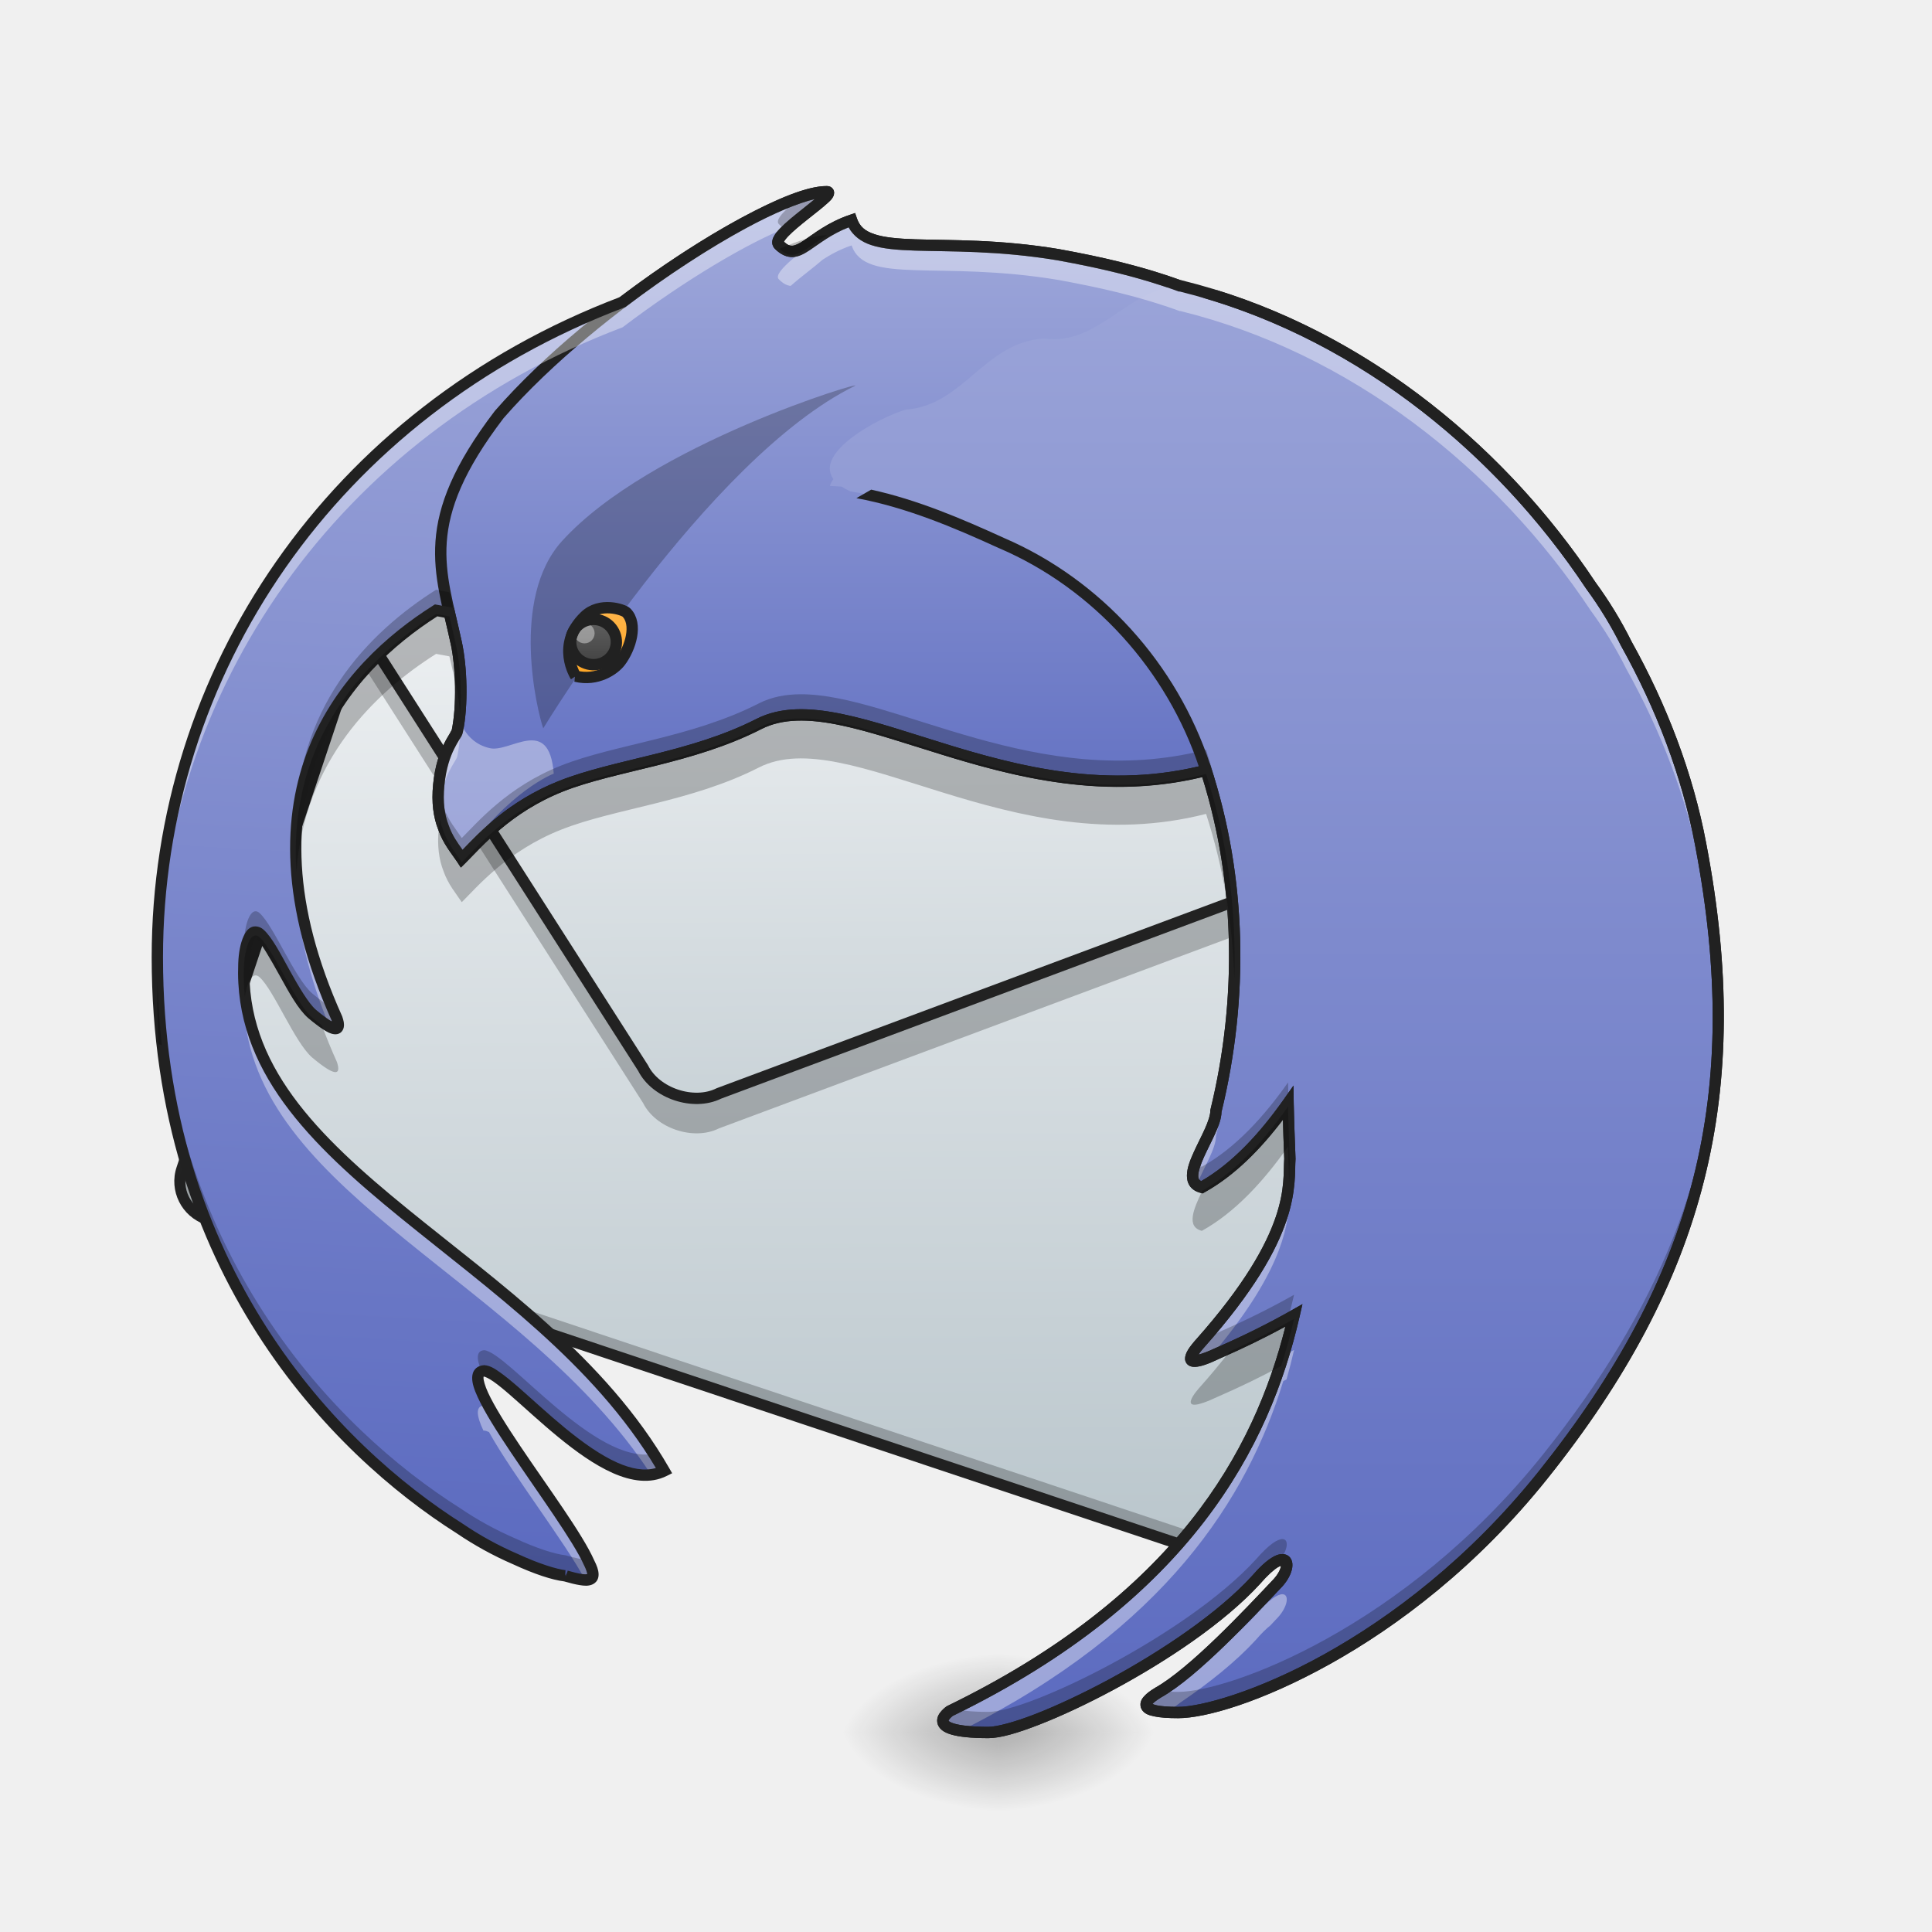
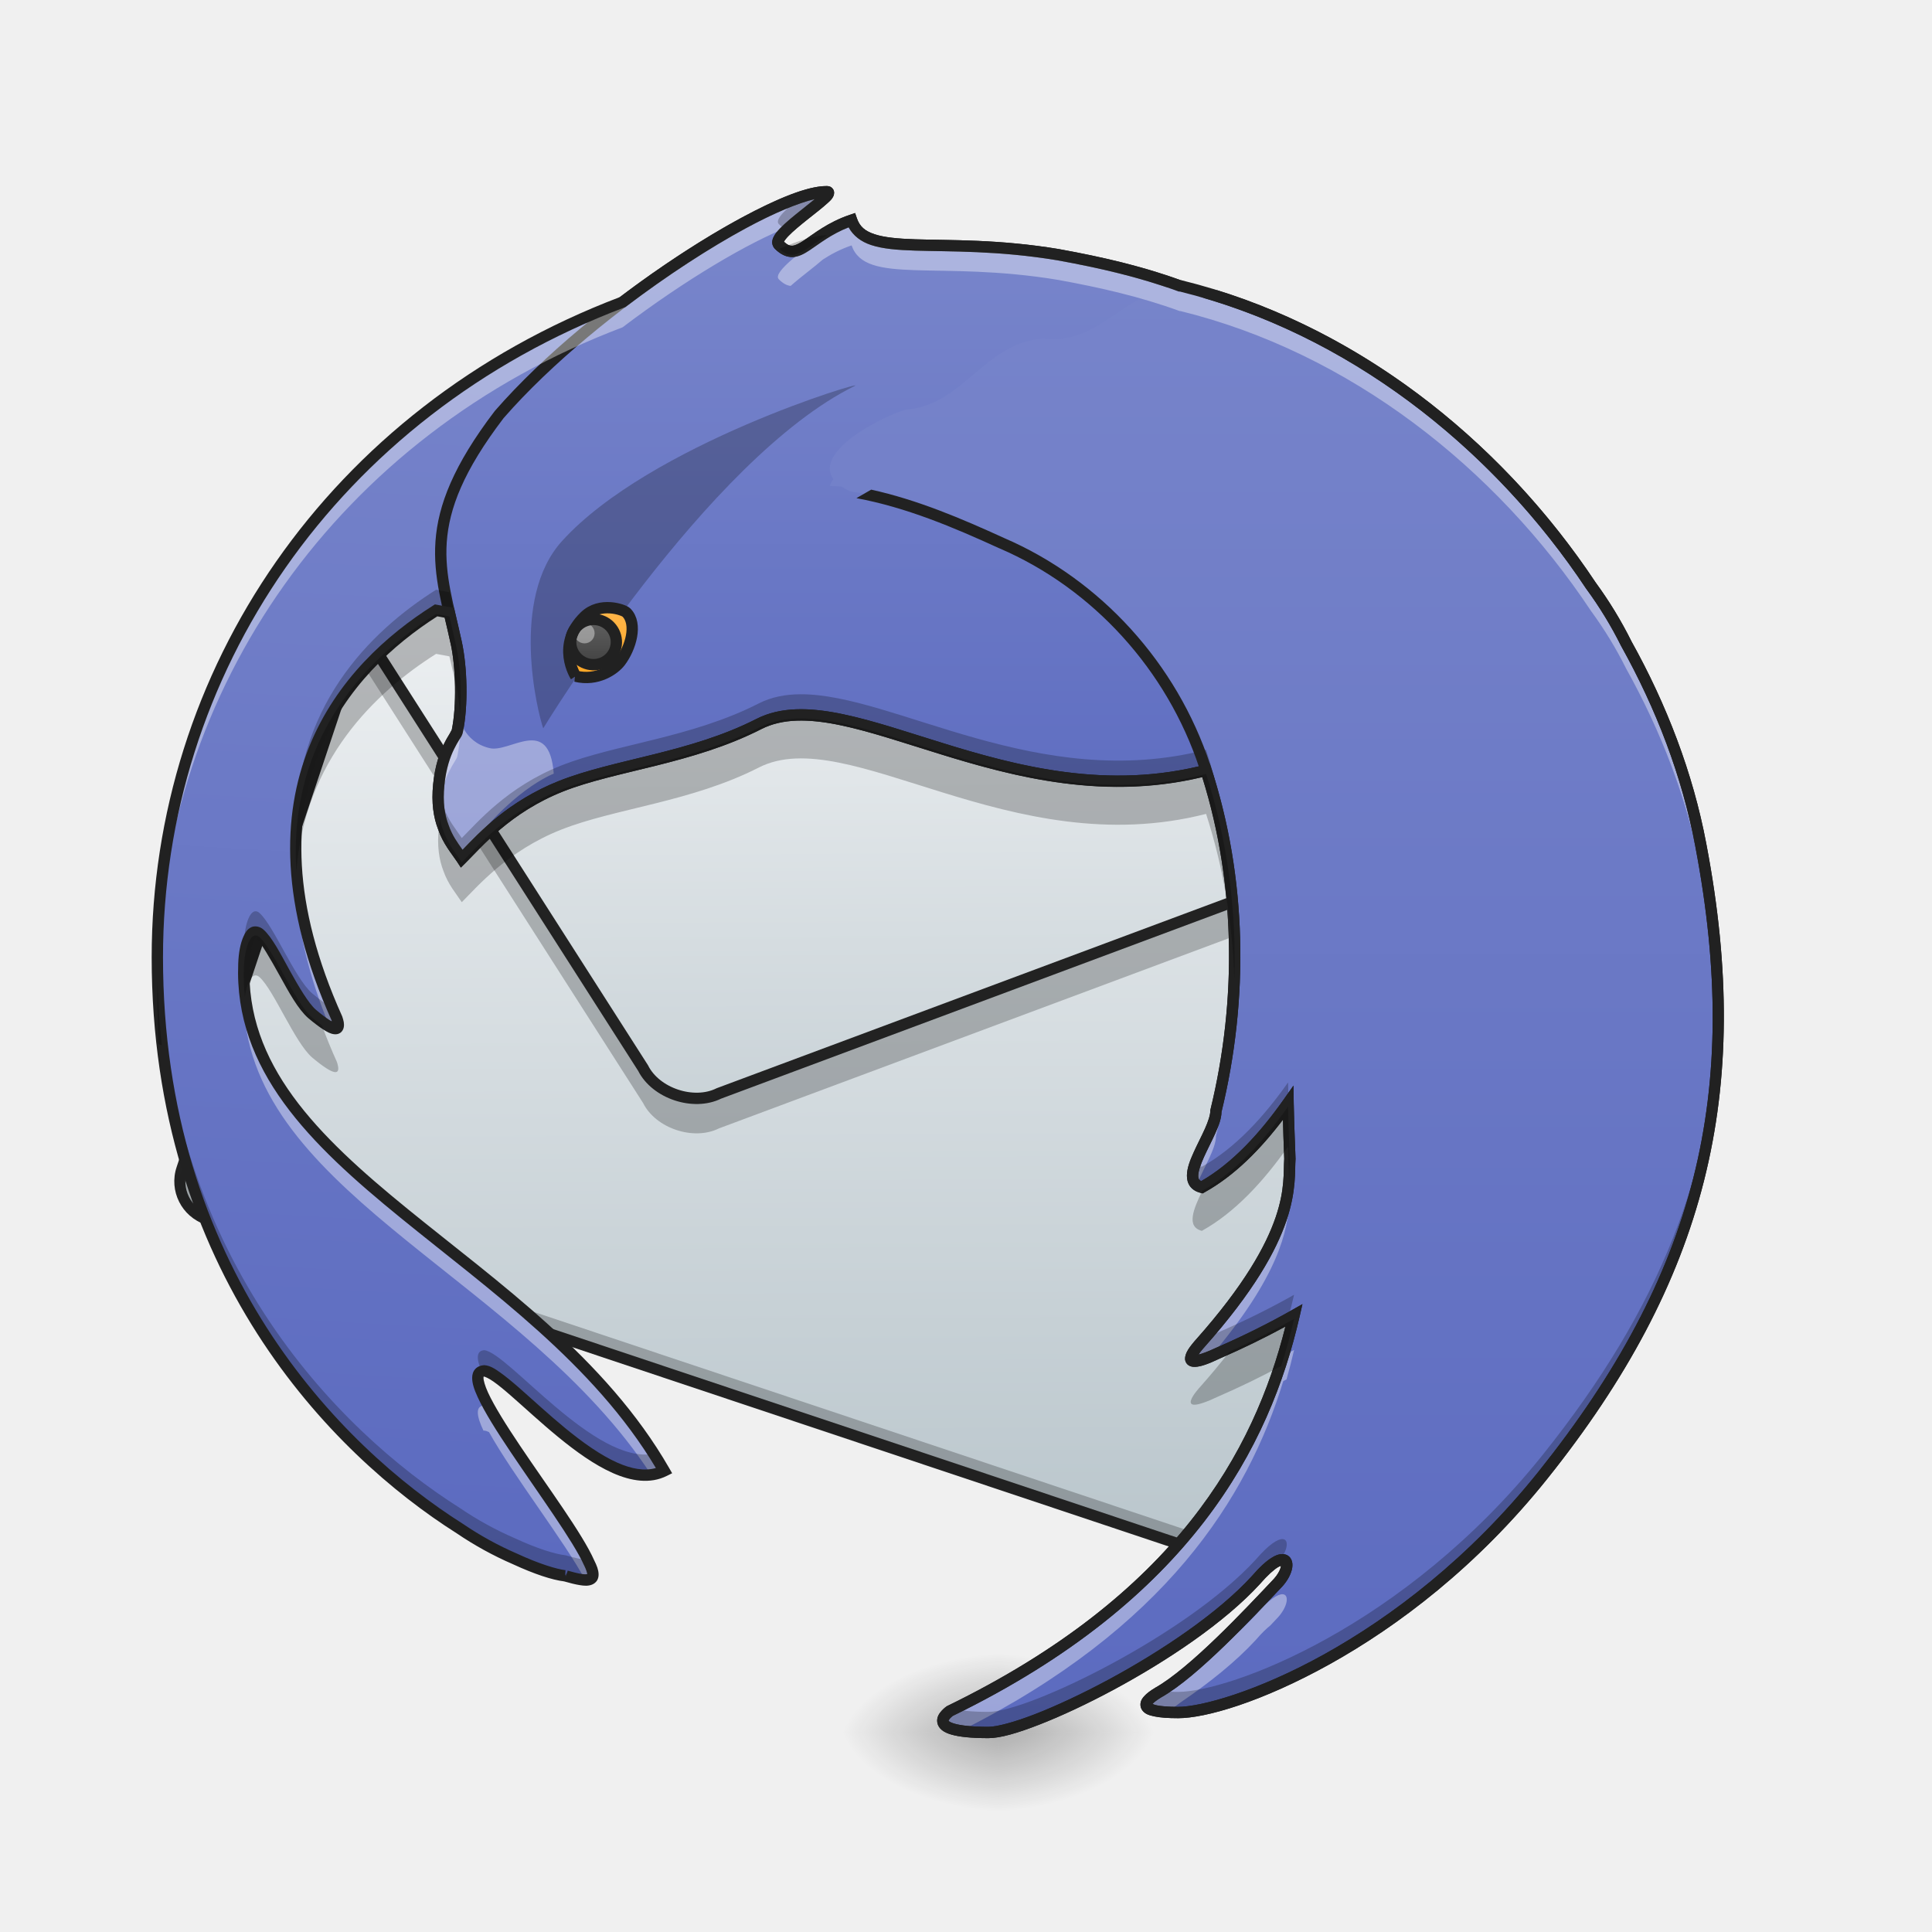
<svg xmlns="http://www.w3.org/2000/svg" width="256pt" height="256pt" viewBox="0 0 256 256">
  <defs>
    <linearGradient id="a" gradientUnits="userSpaceOnUse" x1="771.693" y1="278.21" x2="677.333" y2=".667" gradientTransform="rotate(18.477 -21.606 -611.48) scale(.50005)">
      <stop offset="0" stop-color="#b0bec5" />
      <stop offset="1" stop-color="#eceff1" />
    </linearGradient>
    <linearGradient id="b" gradientUnits="userSpaceOnUse" x1="748.215" y1="207.945" x2="677.333" y2=".667" gradientTransform="scale(3.77953) rotate(18.476 -59.067 -1320.445)">
      <stop offset="0" stop-color="#b0bec5" />
      <stop offset="1" stop-color="#eceff1" />
    </linearGradient>
    <linearGradient id="c" gradientUnits="userSpaceOnUse" x1="640" y1="1575.118" x2="720" y2="175.118" gradientTransform="scale(.1323)">
      <stop offset="0" stop-color="#5c6bc0" />
-       <stop offset="1" stop-color="#9fa8da" />
+       <stop offset="1" stop-color="#7986cb" />
    </linearGradient>
    <linearGradient id="d" gradientUnits="userSpaceOnUse" x1="222.25" y1="16.542" x2="222.25" y2="-158.083" gradientTransform="matrix(.50005 0 0 .50005 0 107.51)">
      <stop offset="0" stop-color="#5c6bc0" />
-       <stop offset="1" stop-color="#9fa8da" />
+       <stop offset="1" stop-color="#7986cb" />
    </linearGradient>
    <radialGradient id="e" gradientUnits="userSpaceOnUse" cx="450.909" cy="189.579" fx="450.909" fy="189.579" r="21.167" gradientTransform="matrix(0 -.62506 -1.1251 0 342.955 514.055)">
      <stop offset="0" stop-opacity=".314" />
      <stop offset=".222" stop-opacity=".275" />
      <stop offset="1" stop-opacity="0" />
    </radialGradient>
    <radialGradient id="f" gradientUnits="userSpaceOnUse" cx="450.909" cy="189.579" fx="450.909" fy="189.579" r="21.167" gradientTransform="matrix(0 .62506 1.1251 0 -78.346 -54.928)">
      <stop offset="0" stop-opacity=".314" />
      <stop offset=".222" stop-opacity=".275" />
      <stop offset="1" stop-opacity="0" />
    </radialGradient>
    <radialGradient id="g" gradientUnits="userSpaceOnUse" cx="450.909" cy="189.579" fx="450.909" fy="189.579" r="21.167" gradientTransform="matrix(0 -.62506 1.1251 0 -78.346 514.055)">
      <stop offset="0" stop-opacity=".314" />
      <stop offset=".222" stop-opacity=".275" />
      <stop offset="1" stop-opacity="0" />
    </radialGradient>
    <radialGradient id="h" gradientUnits="userSpaceOnUse" cx="450.909" cy="189.579" fx="450.909" fy="189.579" r="21.167" gradientTransform="matrix(0 .62506 -1.1251 0 342.955 -54.928)">
      <stop offset="0" stop-opacity=".314" />
      <stop offset=".222" stop-opacity=".275" />
      <stop offset="1" stop-opacity="0" />
    </radialGradient>
    <linearGradient id="i" gradientUnits="userSpaceOnUse" x1="359.833" y1="244.083" x2="359.833" y2="-168.667" gradientTransform="matrix(.50005 0 0 .50005 0 107.51)">
      <stop offset="0" stop-color="#5c6bc0" />
-       <stop offset="1" stop-color="#9fa8da" />
+       <stop offset="1" stop-color="#7986cb" />
    </linearGradient>
    <linearGradient id="j" gradientUnits="userSpaceOnUse" x1="158.75" y1="-36.375" x2="158.75" y2="-54.896" gradientTransform="matrix(.50005 0 0 .50005 0 107.51)">
      <stop offset="0" stop-color="#ffa726" />
      <stop offset="1" stop-color="#ffb74d" />
    </linearGradient>
    <linearGradient id="k" gradientUnits="userSpaceOnUse" x1="157.427" y1="-39.021" x2="157.427" y2="-50.927" gradientTransform="matrix(.50005 0 0 .50005 0 107.51)">
      <stop offset="0" stop-color="#424242" />
      <stop offset="1" stop-color="#616161" />
    </linearGradient>
  </defs>
  <path d="M60.988 61.176l130.504 43.605a5.292 5.292 0 0 1 3.344 6.696l-30.188 90.351a5.293 5.293 0 0 1-6.695 3.34L27.445 161.562a5.291 5.291 0 0 1-3.34-6.695L54.293 64.52a5.292 5.292 0 0 1 6.695-3.344zm0 0" fill="url(#a)" />
  <path d="M48.875 85.36l-.871 2.605 37.215 58.2c1.672 3.347 6.691 5.026 10.039 3.355l82.863-30.903.84-2.508a5.297 5.297 0 0 0-.106-3.652l-.734 2.191-82.863 30.903c-3.348 1.672-8.367-.008-10.04-3.356zm0 0M24.766 152.895l-.84 2.507a5.283 5.283 0 0 0 3.344 6.7l130.503 43.605a5.28 5.28 0 0 0 6.696-3.344l.84-2.508a5.285 5.285 0 0 1-6.7 3.34L28.105 159.59a5.277 5.277 0 0 1-3.34-6.695zm0 0" fill-opacity=".235" />
  <path d="M61.223 60.477a6.032 6.032 0 0 0-7.63 3.808l-30.187 90.348a6.032 6.032 0 0 0 3.809 7.629l130.504 43.605a6.03 6.03 0 0 0 7.629-3.804l30.187-90.352a6.032 6.032 0 0 0-3.808-7.629zm-.47 1.398l130.509 43.605a4.529 4.529 0 0 1 2.875 5.766l-30.188 90.348a4.534 4.534 0 0 1-5.765 2.879L27.68 160.867a4.529 4.529 0 0 1-2.875-5.765l30.187-90.348a4.528 4.528 0 0 1 5.762-2.879zm0 0" fill="#212121" fill-opacity=".99" />
  <path d="M411.043 485.8a47.13 47.13 0 0 0-.679 1.86L362.83 629.88l281.282 439.89c12.636 25.303 50.576 37.969 75.878 25.362l626.309-233.57 6.347-18.985c7.027-21.022-4.251-43.578-25.273-50.605zm0 0" transform="scale(.1323)" fill="url(#b)" stroke-width="11.339" stroke-linecap="square" stroke-linejoin="round" stroke="#212121" stroke-opacity=".99" />
  <path d="M119.793 32.781c-60.371 1.992-98.945 45.446-98.945 94.063 0 41.402 23.609 65.281 40.074 75.699a44.47 44.47 0 0 0 7.32 4.027c2.918 1.344 5.254 2.082 6.688 2.246l-.004-.004.004.004c3.129.903 4.453.903 3.129-1.746-2.887-6.578-18.524-25.136-13.895-25.425 3.313.292 16.117 17.109 23.852 13.253-16.57-28.84-56.805-39.757-55.7-67.199.098-2.656.957-4.992 2.082-3.98 1.887 1.699 4.633 8.601 6.95 10.629 3.039 2.55 3.894 2.441 3.3.609-13.71-30.46 1.305-46.61 13.137-54.082l132.192 24.57-22.434 95.371c29.672-12.87 26.66-12.472 34.687-21.164 19.622-21.242 22.368-33.293 17.426-68.875-3.347-24.02-21.074-47.808-40.613-55.668-12.145-7.933-27.676-10.5-36.246-11.398-9.176-.957-17.145-.79-24.152.242-.594-.008-1.184-.035-1.782-.035-.457 0-.906.02-1.363.027.188-.23.32-.37.32-.37s-.37.054-1.093.382c-2.274.04-4.54.117-6.77.27 3.106-3.407 5.652-5.196 5.652-5.196s-3.02.446-8.535 5.442c-2.62.242-5.21.562-7.754.96a48.248 48.248 0 0 1 4.825-5.581c8.48-2.739 17.855-5.547 17.648-7.07zM90.449 44.234c-.043.04-.082.078-.125.121a42.8 42.8 0 0 0-1.582 1.688c.055-.164.106-.328.153-.488.117-.39.675-.836 1.554-1.32zm0 0" fill="url(#c)" />
  <path d="M109.527 25.402c-6.855.012-30.617 14.864-43.375 29.52-10.855 14.219-7.777 20.613-5.703 30.226.715 3.239.844 8.41.14 11.75-.14.668-1.98 2.399-2.448 7.059-.246 2.402.047 4.211.609 5.664.64 1.832 1.664 2.977 2.438 4.156 2.035-2.02 6.003-6.765 13.16-9.601 7.156-2.84 17.234-3.664 26.203-8.239 12.254-6.25 34.949 14.215 62.183 5.29 1.121-.364 2.188-1.45 3.211-3.055 4.938-.192 9.664-.895 14.004-2.317 8.656-2.832-3.328-39.664 1.395-40.793-.145-.16-.29-.316-.434-.476.113-.074.223-.125.336-.152-2.3-2.543-4.894-4.793-7.66-6.782-10.684-8.687-21.64-11.77-33.344-13.898-15.875-2.649-25.582.715-27.402-4.578-5.672 1.93-6.996 5.898-9.64 3.254-1.325-1.325 8.25-6.95 6.327-7.028zm0 0" fill="url(#d)" />
  <path d="M132.305 229.563h21.168V218.98h-21.168zm0 0" fill="url(#e)" />
  <path d="M132.305 229.563h-21.168v10.585h21.168zm0 0" fill="url(#f)" />
  <path d="M132.305 229.563h-21.168V218.98h21.168zm0 0" fill="url(#g)" />
  <path d="M132.305 229.563h21.168v10.585h-21.168zm0 0" fill="url(#h)" />
  <path d="M109.523 24.652c-1.98.004-4.761.985-8.195 2.63-3.433 1.644-7.469 3.976-11.687 6.761-8.442 5.578-17.606 12.98-24.055 20.387l-.016.02-.015.015c-5.48 7.183-7.512 12.496-7.852 17.242-.34 4.75.984 8.832 2.012 13.602h.004c.68 3.093.804 8.265.136 11.433.02-.09-.082.168-.28.496-.2.328-.477.782-.759 1.364-.57 1.164-1.18 2.863-1.421 5.28-.254 2.493.046 4.43.652 5.997.687 1.969 1.785 3.203 2.516 4.308l.503.77.653-.648c2.101-2.086 5.926-6.672 12.902-9.438 6.98-2.766 17.133-3.605 26.27-8.266 2.836-1.445 6.359-1.375 10.562-.492 4.203.887 9.031 2.575 14.356 4.188 10.644 3.234 23.324 6.176 37.16 1.64 1.304-.43 2.379-1.543 3.386-3.046 4.848-.215 9.516-.915 13.829-2.325 1.336-.437 2.254-1.55 2.816-2.957.559-1.41.82-3.152.906-5.136.168-3.965-.379-8.895-1.043-13.758-.664-4.867-1.445-9.664-1.765-13.27-.16-1.804-.2-3.316-.07-4.332.062-.508.175-.887.28-1.094.11-.207.157-.218.212-.234l1.23-.293-.484-.535.382-.09-.847-.941c-2.332-2.578-4.957-4.856-7.754-6.867-10.805-8.786-21.926-11.915-33.672-14.047h-.004l-.004-.004c-8.015-1.336-14.476-1.153-19.074-1.305-2.297-.074-4.129-.242-5.398-.668-1.274-.422-1.965-1-2.348-2.11l-.242-.706-.707.242c-2.97 1.012-4.825 2.57-6.13 3.43-.648.425-1.136.648-1.484.664-.316.02-.629-.086-1.109-.528.078-.152.273-.422.566-.73.625-.656 1.625-1.477 2.614-2.266.988-.785 1.96-1.531 2.617-2.137.328-.3.578-.507.762-.914.093-.203.18-.632-.086-.968-.262-.336-.57-.356-.79-.364zm-1.566 1.73c-.535.446-1.152.938-1.836 1.481-1 .793-2.027 1.63-2.766 2.403-.367.386-.671.75-.867 1.168a1.55 1.55 0 0 0-.168.718c.008.282.137.598.348.809.75.75 1.57 1.14 2.394 1.098.82-.043 1.516-.438 2.235-.914 1.32-.872 2.824-2.11 5.152-3.02.621 1.14 1.668 1.906 2.969 2.34 1.555.515 3.488.664 5.828.742 4.68.152 11.008-.023 18.867 1.285 11.657 2.121 22.446 5.16 32.996 13.742l.02.016.02.012a48.003 48.003 0 0 1 6.894 6.004l-.277.183.464.508a1.933 1.933 0 0 0-.25.371c-.238.457-.363.988-.44 1.602-.157 1.226-.102 2.797.062 4.648.328 3.707 1.117 8.504 1.777 13.344.66 4.836 1.191 9.719 1.027 13.492-.082 1.883-.344 3.492-.8 4.645-.461 1.152-1.06 1.812-1.887 2.086-4.258 1.394-8.918 2.085-13.801 2.277l-.395.016-.21.328c-.977 1.539-1.973 2.476-2.813 2.75-13.398 4.39-25.684 1.558-36.258-1.649-5.285-1.605-10.129-3.305-14.48-4.219-4.352-.918-8.258-1.062-11.551.622-8.8 4.488-18.805 5.3-26.14 8.207-6.727 2.668-10.65 6.918-12.782 9.125-.676-.954-1.367-1.891-1.832-3.227l-.008-.023c-.52-1.34-.797-3.012-.562-5.32.226-2.243.773-3.739 1.277-4.77.25-.516.492-.914.691-1.246.2-.329.38-.54.47-.961.741-3.512.6-8.68-.141-12.063-1.047-4.851-2.297-8.77-1.985-13.176.317-4.402 2.172-9.39 7.535-16.418 6.309-7.242 15.395-14.59 23.73-20.101 4.177-2.758 8.165-5.059 11.513-6.664 2.386-1.14 4.453-1.899 5.98-2.25zm0 0" fill="#212121" />
  <path d="M156.414 37.875c-6.848.191-10.824 8.02-18.121 6.98-7.836.489-10.652 8.891-18.254 9.415-3.535 1.039-12.207 5.664-9.61 9.21-.425.598-.456.91-.456.91.515.024 1.03.051 1.543.083.32.218.699.43 1.136.629 7.04 1.152 13.61 3.91 20.07 6.867 12.684 5.449 22.575 16.453 26.9 29.527 4.878 14.645 5.151 30.75 1.5 45.695.042 2.938-5.493 9.211-1.868 10.141 4.383-2.437 8.168-6.555 11.422-11.172.027 1.578.094 3.73.242 7.371-.246 3.266 1.078 9.88-11.887 24.469 0 0-4.039 4.324 2.38 1.29 3.726-1.626 7.077-3.302 10.062-4.997-3.91 17.05-14.188 37.14-45.63 52.437 0 0-4.124 2.833 5.137 2.833 5.293 0 26.27-10.192 35.422-20.184 4.27-4.953 5.121-2.066 2.946.34-3.801 4.015-11.164 11.91-15.875 14.55-2.356 1.415-2.645 2.649 2.644 2.649 6.617 0 29.856-8.348 48.332-31.453 20.863-26.094 27.168-50.578 20.942-83.36-.016-.07-.028-.144-.04-.214-1.742-9.243-5.214-18.27-9.87-26.621a52.289 52.289 0 0 0-4.66-7.649c-12.637-19.035-32.036-34.246-54.407-39.746zm0 0" fill="url(#i)" />
  <path d="M64.793 99.11c-3.387-.833-3.961-4.114-3.961-4.114-.074.672-.16 1.32-.285 1.902-.14.668-1.977 2.399-2.45 7.059-.503 4.945 1.352 7.809 3.09 9.82 6.184-9.039 12.188-11.265 12.188-11.265-.61-7.899-5.898-2.606-8.582-3.403zm0 0" fill="#fff" fill-opacity=".392" />
  <path d="M71.98 96.508s21.68-35.73 41.282-45.371c1.82-.918-27.14 7.695-38.793 20.558-6.93 7.649-3.258 22.618-2.489 24.813zm0 0" fill-opacity=".235" />
  <path d="M76.281 89.602s-2.699-4.145 1.192-7.922c2.047-1.993 5.16-.887 5.52-.528 1.53 1.516.566 4.72-.813 6.532-.778 1.023-3.043 2.613-5.899 1.918zm0 0" fill="url(#j)" />
  <path d="M81.672 85.18c-.063 1.656-1.465 2.949-3.133 2.89-1.672-.058-2.98-1.445-2.918-3.101.059-1.656 1.461-2.95 3.133-2.89a3.01 3.01 0 0 1 2.918 3.1zm0 0" fill="url(#k)" />
  <path d="M78.79 83.91a1.34 1.34 0 1 1-2.68 0 1.34 1.34 0 0 1 2.68 0zm0 0" fill="#fff" fill-opacity=".392" />
  <path d="M81.672 85.18c-.063 1.656-1.465 2.949-3.133 2.89-1.672-.058-2.98-1.445-2.918-3.101.059-1.657 1.461-2.95 3.133-2.89a3.01 3.01 0 0 1 2.918 3.1zm0 0" fill="none" stroke-width="1.5" stroke="#212121" />
  <path d="M76.281 89.602s-2.699-4.145 1.192-7.922c2.047-1.993 5.16-.887 5.52-.528 1.53 1.516.566 4.72-.813 6.532-.778 1.023-3.043 2.613-5.899 1.918zm0 0" fill="none" stroke-width="1.5" stroke="#212121" />
  <path d="M109.527 25.402c-4.441.008-15.98 6.246-27.027 14.625C44 54.617 20.848 89.18 20.848 126.844c0 .562.007 1.125.015 1.683.668-37.015 23.703-70.785 61.637-85.16 8.203-6.219 16.676-11.262 22.313-13.445 2.316-2.043 5.972-4.469 4.714-4.52zm3.313 3.774c-1.57.535-2.809 1.226-3.832 1.89-1.938 1.72-6.778 4.977-5.809 5.942.563.566 1.067.828 1.567.875 1.363-1.211 3.21-2.559 4.242-3.477 1.023-.664 2.262-1.355 3.832-1.89 1.82 5.297 11.527 1.933 27.402 4.578 5.508 1.004 10.852 2.215 16.078 4.125.032 0 .063-.004.094-.004 22.371 5.5 41.77 20.71 54.406 39.746a52.496 52.496 0 0 1 4.66 7.648c4.657 8.352 8.13 17.38 9.872 26.621a3.5 3.5 0 0 0 .039.215c1.398 7.364 2.16 14.301 2.27 20.938.128-7.64-.638-15.672-2.27-24.278-.016-.07-.028-.144-.04-.214-1.742-9.243-5.214-18.27-9.87-26.621a52.289 52.289 0 0 0-4.66-7.649c-12.637-19.035-32.036-34.246-54.407-39.746-.031 0-.062 0-.094.004-5.226-1.91-10.57-3.125-16.078-4.125-15.875-2.649-25.582.715-27.402-4.578zM60.984 93.832c-.074 1.11-.203 2.156-.394 3.066-.14.668-1.98 2.399-2.45 7.059-.124 1.227-.109 2.293.012 3.242.485-4.586 2.297-6.297 2.438-6.96.191-.91.32-1.958.394-3.063.012.215.024.433.032.656a36.94 36.94 0 0 0-.032-4zm-21.73 20.883a39.898 39.898 0 0 0-.031 3.937c.007-.199.02-.398.03-.593.302 5.316 1.653 11.285 4.415 17.972 1.121.594 1.379.149.98-1.074-3.425-7.613-5.058-14.328-5.394-20.242zm124.316 14.207a86.801 86.801 0 0 1-2.449 18.27c.04 2.703-4.652 8.242-2.559 9.824.895-2.203 2.583-4.856 2.56-6.48a86.838 86.838 0 0 0 2.448-18.274c.008.222.012.445.016.668a85.68 85.68 0 0 0-.016-4.008zm-131.168 2.266c-.043.351-.07.718-.086 1.09-.039.949-.027 1.878.032 2.788.015-.183.035-.363.054-.539 2.184 24.07 37.192 35.332 53.883 60.887a5.358 5.358 0 0 0 1.73-.516c-15.85-27.585-53.35-38.773-55.613-63.71zm138.43 24.734c-.2 3.828-1.418 10.394-11.8 22.078 0 0-3.595 3.852 1.398 1.73 9.09-10.68 10.21-16.816 10.402-20.468l.023.629c.02-.684.024-1.274.063-1.782-.035-.804-.063-1.515-.086-2.187zm.64 22.95c-.468.265-.949.53-1.433.796-4.828 15.777-16 33.344-44.195 47.062 0 0-2.824 1.946 1.476 2.61 27.11-13.606 37.977-30.832 42.72-46.332.144-.078.288-.16.433-.238a79.512 79.512 0 0 0 1-3.899zm-107.308 7.35c-1.191.075-1.039 1.368-.102 3.352l.102-.012c.184.016.395.086.633.196 3.09 5.59 10.156 14.707 12.742 19.594 1.121.027 1.371-.575.52-2.282-1.977-4.504-9.934-14.629-13.262-20.656a1.97 1.97 0 0 0-.633-.191zm105.777 25.02c-.632-.015-1.804.703-3.539 2.715-2.593 2.832-6.136 5.676-10.004 8.305-1.043.816-2.03 1.508-2.925 2.008-2.114 1.265-2.559 2.39 1.183 2.609.559-.375 1.14-.805 1.742-1.277 3.868-2.625 7.41-5.473 10.004-8.305.743-.863 1.383-1.484 1.922-1.914l1.024-1.086c1.293-1.43 1.52-3.027.593-3.055zm0 0" fill="#fff" fill-opacity=".392" />
  <path d="M109.527 25.402c-.882 0-2.05.254-3.437.715-1.817 1.465-3.5 2.973-2.89 3.578.366.371.71.61 1.042.746 2.211-2.125 6.653-4.984 5.285-5.039zM57.785 78.145c-8.719 5.503-19.156 15.714-18.574 32.886.543-15.531 10.328-24.949 18.574-30.156l1.762.328c.293 1.274.605 2.574.902 3.945.313 1.415.512 3.196.582 5.032.102-2.715-.117-5.649-.582-7.766-.297-1.367-.61-2.672-.902-3.945zm48.313 13.847c-2.032.008-3.887.363-5.547 1.211-8.969 4.578-19.047 5.402-26.203 8.238-7.157 2.836-11.125 7.586-13.16 9.602-.774-1.176-1.797-2.32-2.438-4.152a10.306 10.306 0 0 1-.633-2.696c-.203 2.282.086 4.02.633 5.426.64 1.832 1.664 2.977 2.438 4.156 2.035-2.02 6.003-6.765 13.16-9.601 7.156-2.84 17.234-3.664 26.203-8.239 11.812-6.027 33.328 12.774 59.261 6.141 2.422 7.484 3.653 15.34 3.778 23.219.14-8.79-1.074-17.602-3.778-25.95-22.285 5.7-41.308-7.386-53.714-7.355zM33.89 120.746c-.868-.031-1.493 1.98-1.575 4.223-.035.844-.027 1.672.016 2.484.14-2.55.977-4.715 2.066-3.734 1.887 1.699 4.633 8.601 6.95 10.629 3.039 2.55 3.894 2.441 3.3.609a60.78 60.78 0 0 1-.66-1.5c-.562-.23-1.43-.824-2.64-1.844-2.317-2.027-5.063-8.925-6.95-10.625-.175-.16-.343-.234-.507-.242zm-13.032 4.785c-.007.438-.011.875-.011 1.313 0 41.402 23.609 65.281 40.074 75.699a44.47 44.47 0 0 0 7.32 4.027c2.918 1.344 5.254 2.082 6.688 2.246 3.129.903 4.453.903 3.129-1.746a9.281 9.281 0 0 0-.215-.457c-.614.067-1.606-.152-2.914-.531-1.434-.164-3.77-.898-6.688-2.246a43.9 43.9 0 0 1-7.32-4.027c-16.274-10.297-39.531-33.746-40.063-74.278zm206.809 7.828c-.3 21.594-7.762 40.043-23.219 59.375-18.476 23.102-41.715 31.45-48.332 31.45-.937 0-1.699-.04-2.304-.11a15.12 15.12 0 0 1-.34.196c-2.356 1.414-2.645 2.648 2.644 2.648 6.617 0 29.856-8.348 48.332-31.453 16.102-20.14 23.531-39.328 23.219-62.106zm-56.992 10.067c-3.254 4.62-7.04 8.734-11.422 11.172-.387-.098-.672-.262-.867-.473-.567 1.566-.61 2.828.867 3.207 4.383-2.437 8.168-6.555 11.422-11.172.023 1.371.078 3.242.191 6.082.012-.543.02-1.023.051-1.441-.148-3.64-.215-5.793-.242-7.375zm.797 28.137c-2.985 1.69-6.336 3.367-10.063 4.992-.715.34-1.293.582-1.77.754l-.609.691s-4.039 4.324 2.38 1.29c3.398-1.485 6.484-3.009 9.265-4.552.289-1.07.554-2.129.797-3.175zM64.164 178.91c-1.078.07-1.055 1.133-.348 2.805.102-.04.215-.063.348-.07 3.313.292 16.117 17.109 23.852 13.253a53.065 53.065 0 0 0-1.375-2.27c-7.793 1.52-19.356-13.44-22.477-13.718zm105.777 25.024c-.632-.02-1.804.699-3.539 2.71-9.152 9.993-30.129 20.188-35.422 20.188-2.18 0-3.609-.16-4.535-.398l-.601.296s-4.125 2.833 5.136 2.833c5.293 0 26.27-10.192 35.422-20.184 1.442-1.672 2.489-2.45 3.168-2.652 1.094-1.356 1.239-2.77.371-2.793zm0 0" fill-opacity=".235" />
  <path d="M109.523 24.652c-2.57.004-6.527 1.633-11.39 4.262-4.836 2.617-10.477 6.27-16 10.453-38.711 14.715-62.035 49.54-62.035 87.477 0 41.683 23.789 65.804 40.418 76.328.004 0 .004.004.007.004a44.996 44.996 0 0 0 7.414 4.078c2.903 1.34 5.22 2.09 6.813 2.289.781.227 1.465.398 2.059.492.601.098 1.109.14 1.629-.062.257-.102.523-.297.683-.563.156-.265.207-.566.195-.851-.02-.559-.23-1.11-.582-1.809-1.546-3.512-6.148-9.703-9.816-15.168-1.84-2.738-3.438-5.285-4.258-7.078-.41-.899-.601-1.625-.594-1.941 0-.157.032-.172.016-.153-.004.004.047-.004.047-.008.144.024.644.23 1.262.668.644.45 1.433 1.102 2.316 1.875 1.773 1.543 3.934 3.563 6.25 5.461 2.316 1.899 4.781 3.684 7.23 4.774 2.45 1.086 4.961 1.484 7.165.386l.71-.355-.394-.688c-8.398-14.613-22.7-24.593-34.656-34.332-5.98-4.867-11.38-9.675-15.184-14.91-3.805-5.238-6.031-10.875-5.762-17.55v-.004c.047-1.254.293-2.45.586-3.075.102-.222.192-.328.243-.382.003.007-.004.003.003.007.704.633 1.942 2.801 3.157 4.996 1.215 2.196 2.433 4.446 3.797 5.641l.007.004.004.004c.778.652 1.418 1.137 1.961 1.484.54.348.953.574 1.446.633.246.031.554.004.82-.18.265-.183.41-.48.457-.726.094-.488-.02-.899-.188-1.41l-.011-.036-.016-.039c-6.793-15.09-6.437-26.492-2.996-35.074 3.39-8.465 9.84-14.215 15.61-17.906l.98.184c.261 1.125.535 2.261.789 3.457h.004c.68 3.093.804 8.265.136 11.433v.004c.02-.094-.082.164-.28.492-.2.328-.477.782-.759 1.364-.57 1.164-1.18 2.863-1.421 5.28-.254 2.493.046 4.43.652 5.997.687 1.969 1.785 3.203 2.516 4.308l.503.77.653-.648c2.101-2.086 5.926-6.672 12.902-9.438 6.98-2.766 17.133-3.605 26.27-8.266 2.73-1.394 6.105-1.378 10.109-.582 4.008.797 8.605 2.368 13.664 3.93 9.945 3.07 21.727 6.098 34.633 3.012 4.445 14.168 4.613 29.648 1.098 44.05l-.024.09v.098c.008.496-.273 1.39-.719 2.375-.441.984-1.015 2.07-1.492 3.129-.476 1.055-.875 2.066-.887 3.05-.007.497.106 1.009.418 1.438.313.426.805.715 1.375.864l.29.074.261-.149c3.957-2.195 7.387-5.675 10.383-9.625.035 1.407.063 2.633.164 5.176-.121 1.762.137 4.016-1.129 7.742-1.281 3.766-4.129 8.98-10.562 16.223l.011-.012s-.273.293-.574.68c-.3.387-.648.836-.812 1.402-.086.285-.149.7.132 1.086.286.387.747.477 1.133.461.77-.031 1.73-.375 3.367-1.152a109.998 109.998 0 0 0 8.594-4.188c-4.152 16.528-14.55 35.559-44.808 50.278l-.051.023-.043.031s-.324.22-.633.559c-.309.336-.719.867-.586 1.61.067.37.297.726.617.976.32.254.723.437 1.243.586 1.039.3 2.566.472 4.917.472 1.567 0 3.864-.671 6.754-1.8 2.891-1.125 6.317-2.723 9.868-4.633 7.097-3.824 14.671-8.883 19.351-13.996l.016-.016c1.035-1.199 1.855-1.902 2.386-2.219.188-.113.274-.128.372-.16-.008.078-.004.133-.04.25-.117.395-.417.95-.894 1.473-1.902 2.012-4.68 4.976-7.563 7.758-2.886 2.789-5.902 5.402-8.125 6.648l-.007.004-.012.008c-.621.375-1.129.734-1.5 1.156-.188.211-.348.442-.43.742-.082.301-.047.692.13.985.355.586.944.77 1.706.925.766.157 1.774.231 3.125.231 3.625 0 11.063-2.14 20.082-7.156 9.024-5.02 19.528-12.942 28.836-24.578 20.957-26.215 27.348-51.028 21.09-83.97v.005c-.012-.067-.023-.137-.04-.215-1.753-9.324-5.25-18.414-9.933-26.817v-.007a53.705 53.705 0 0 0-4.707-7.727l-.011-.016c0-.003-.004-.007-.008-.011-12.73-19.16-32.258-34.48-54.832-40.031l-.098-.024h-.07c-5.238-1.898-10.574-3.11-16.051-4.105h-.004l-.004-.004c-8.015-1.336-14.476-1.153-19.074-1.305-2.297-.074-4.129-.242-5.398-.668-1.274-.422-1.965-1-2.348-2.11l-.242-.706-.707.242c-2.97 1.012-4.825 2.57-6.13 3.43-.648.425-1.136.648-1.484.664-.316.02-.629-.086-1.109-.528.078-.152.273-.422.566-.73.625-.656 1.625-1.477 2.614-2.266.988-.785 1.96-1.531 2.617-2.137.328-.3.578-.507.762-.914.093-.203.18-.632-.086-.968-.262-.336-.575-.356-.79-.364zm-1.562 1.73c-.54.442-1.156.934-1.84 1.481-1 .793-2.027 1.63-2.766 2.403-.367.386-.671.75-.867 1.168a1.55 1.55 0 0 0-.168.718c.008.282.137.598.348.809.75.75 1.57 1.14 2.394 1.098.82-.043 1.516-.438 2.235-.914 1.32-.872 2.824-2.11 5.152-3.02.621 1.14 1.668 1.906 2.969 2.34 1.555.515 3.488.664 5.828.742 4.68.152 11.008-.023 18.867 1.285 5.485.996 10.782 2.203 15.95 4.09l.14.05.129-.003c22.113 5.469 41.34 20.539 53.863 39.406l.012.016.012.011a51.87 51.87 0 0 1 4.59 7.54l.007.015.012.016c4.617 8.289 8.063 17.246 9.785 26.398.012.063.024.133.04.211v.004c6.195 32.621-.024 56.777-20.79 82.75-9.172 11.469-19.523 19.274-28.39 24.203-8.871 4.934-16.364 6.969-19.356 6.969-1.293 0-2.23-.078-2.828-.2a2.367 2.367 0 0 1-.578-.19v-.005c.184-.203.594-.527 1.148-.859l-.02.012c2.49-1.399 5.513-4.055 8.434-6.875 2.922-2.824 5.723-5.813 7.622-7.817l.011-.011c.61-.676 1.02-1.387 1.219-2.055a2.55 2.55 0 0 0 .121-.992c-.031-.332-.16-.7-.469-.957-.304-.262-.726-.336-1.093-.285-.368.05-.72.199-1.098.425-.762.457-1.652 1.254-2.754 2.528l.016-.016c-4.47 4.879-11.957 9.914-18.957 13.688-3.504 1.882-6.883 3.46-9.7 4.558-2.82 1.098-5.129 1.696-6.21 1.696-2.278 0-3.708-.184-4.5-.415-.399-.113-.63-.242-.731-.32-.102-.082-.074-.082-.07-.062.004.035.047-.145.218-.34.168-.18.332-.297.352-.313 31.555-15.375 42.012-35.71 45.953-52.902l.379-1.66-1.48.84c-2.957 1.68-6.286 3.343-9.989 4.96l-.023.008c-1.121.532-1.8.758-2.27.88.086-.137.176-.278.274-.403.258-.328.488-.574.488-.574l.004-.008.008-.008c6.527-7.344 9.5-12.73 10.86-16.734 1.362-4.008 1.1-6.68 1.21-8.172l.004-.043-.004-.043c-.144-3.64-.21-5.785-.238-7.356l-.035-2.304-1.325 1.883c-3.148 4.464-6.78 8.402-10.894 10.773a.77.77 0 0 1-.274-.195c-.078-.106-.128-.258-.125-.528.004-.543.305-1.46.754-2.453.45-.996 1.024-2.086 1.496-3.133.446-.992.813-1.933.836-2.859 3.625-14.867 3.403-30.86-1.336-45.484l-.214-.668-.684.172c-12.754 3.261-24.445.277-34.516-2.832-5.035-1.555-9.656-3.141-13.816-3.97-4.16-.827-7.906-.902-11.082.72-8.8 4.488-18.805 5.3-26.14 8.207-6.727 2.668-10.65 6.918-12.782 9.125-.676-.954-1.367-1.891-1.832-3.227l-.008-.023c-.52-1.34-.797-3.012-.562-5.32.226-2.243.773-3.739 1.277-4.77.25-.516.492-.914.691-1.246.2-.329.38-.54.47-.961.741-3.512.6-8.68-.141-12.063-.301-1.383-.614-2.691-.907-3.957l-.109-.48-2.535-.47-.25.157c-6 3.79-12.844 9.797-16.442 18.774-3.593 8.964-3.89 20.851 2.996 36.187.016.05.016.078.028.125-.106-.058-.2-.098-.332-.183-.453-.29-1.055-.743-1.793-1.364-.953-.832-2.266-3.047-3.473-5.234-1.21-2.184-2.281-4.317-3.465-5.383h-.004c-.421-.383-1.113-.543-1.617-.297-.504.25-.77.676-.988 1.153-.445.949-.676 2.25-.727 3.648-.285 7.047 2.106 13.066 6.051 18.492 3.942 5.43 9.434 10.3 15.446 15.195C64.87 170.97 78.672 180.7 86.906 194.52c-1.496.433-3.215.128-5.11-.711-2.23-.993-4.62-2.704-6.89-4.563-2.265-1.86-4.41-3.86-6.21-5.434-.903-.785-1.72-1.46-2.442-1.968-.723-.512-1.317-.883-2.024-.946l-.054-.007-.059.004c-.418.027-.851.183-1.144.507-.297.325-.403.743-.407 1.133-.015.781.278 1.606.73 2.59.9 1.973 2.52 4.531 4.376 7.293 3.703 5.52 8.351 11.887 9.7 14.957l.007.016.012.015c.296.594.406 1.008.421 1.176-.105.02-.359.04-.769-.027-.488-.078-1.137-.239-1.906-.461l-.004.004a.318.318 0 0 0 .035.007l.059.024-.254.71.02-.339-.106.285.043-.719s.047.008.086.012v-.008c-1.274-.148-3.586-.855-6.457-2.183l-.008-.004-.012-.004a43.427 43.427 0 0 1-7.195-3.957l-.008-.008-.012-.004c-16.3-10.316-39.726-33.95-39.726-75.066 0-37.356 22.941-71.63 61.168-86.117l.101-.036.086-.066c5.496-4.168 11.117-7.805 15.895-10.39 3.715-2.012 6.965-3.352 9.113-3.852zM75.289 208.16a.217.217 0 0 1 .031.016s.008.008.012.008l-.043-.024zm-.863 1.211c.008.008.078.059.097.074-.003-.004-.015-.007-.015-.007l-.063-.047c-.027-.024-.03-.032-.02-.02zm.148.102c.02.007.031.011.059.027l-.004.004-.055-.031zm0 0" fill="#212121" />
  <path d="M161.234 38.438l-1.785 1.03c20.801 6.063 38.813 20.594 50.746 38.567l.012.016.008.011a51.55 51.55 0 0 1 4.594 7.54l.007.015.012.016c4.617 8.289 8.063 17.246 9.785 26.398.012.063.024.133.04.211v.004c6.195 32.621-.024 56.777-20.79 82.75-9.172 11.469-19.523 19.274-28.39 24.203-8.871 4.934-16.364 6.969-19.356 6.969-1.293 0-2.23-.078-2.828-.2a2.367 2.367 0 0 1-.578-.19v-.005c.184-.203.594-.527 1.148-.859l-.02.012c2.49-1.399 5.513-4.055 8.434-6.875 2.922-2.824 5.723-5.813 7.622-7.817l.011-.011c.61-.676 1.02-1.387 1.219-2.055a2.55 2.55 0 0 0 .121-.992c-.031-.332-.16-.7-.469-.957-.304-.262-.726-.336-1.093-.285-.368.05-.72.199-1.098.425-.762.457-1.645 1.25-2.738 2.516-4.47 4.879-11.957 9.91-18.957 13.684-3.504 1.882-6.883 3.46-9.7 4.558-2.82 1.098-5.129 1.696-6.21 1.696-2.278 0-3.708-.184-4.5-.415-.399-.113-.63-.242-.731-.32a.35.35 0 0 1-.066-.062c.015-.016.066-.172.214-.34.168-.18.332-.297.352-.313 31.555-15.375 42.012-35.71 45.953-52.902l.379-1.66-1.48.84c-2.957 1.68-6.286 3.343-9.989 4.96l-.023.008c-1.121.532-1.8.758-2.27.88.086-.137.176-.278.274-.403.258-.328.488-.574.488-.574l.004-.008.008-.008c6.527-7.344 9.5-12.73 10.86-16.734 1.362-4.008 1.1-6.68 1.21-8.172l.004-.043-.004-.043c-.144-3.64-.21-5.785-.238-7.356l-.035-2.304-1.325 1.883c-3.148 4.464-6.78 8.402-10.894 10.773a.77.77 0 0 1-.274-.195c-.078-.106-.128-.258-.125-.528.004-.543.305-1.46.754-2.453.45-.996 1.024-2.086 1.496-3.133.446-.992.813-1.933.836-2.859 3.672-15.066 3.399-31.289-1.527-46.07-4.39-13.282-14.426-24.446-27.312-29.985-5.66-2.586-11.438-5.043-17.583-6.398l-1.957 1.129c6.57 1.219 12.778 3.828 18.93 6.644h.008l.012.004c12.472 5.36 22.222 16.207 26.476 29.074v.004c4.832 14.496 5.106 30.461 1.489 45.282l-.024.093v.094c.008.496-.273 1.39-.719 2.375-.441.984-1.015 2.07-1.492 3.129-.476 1.055-.875 2.066-.887 3.055-.007.492.106 1.004.418 1.433.313.426.805.715 1.375.864l.29.074.261-.149c3.957-2.195 7.387-5.675 10.383-9.625.035 1.407.063 2.633.168 5.176-.125 1.762.133 4.02-1.133 7.742-1.281 3.766-4.129 8.98-10.562 16.223-.02.02-.274.293-.563.668-.3.387-.648.836-.812 1.402-.086.285-.149.7.132 1.086.286.387.747.477 1.133.461.77-.031 1.73-.375 3.367-1.152a108.622 108.622 0 0 0 8.594-4.188c-4.152 16.528-14.55 35.559-44.808 50.278l-.051.023-.043.031s-.324.22-.633.559c-.309.34-.719.867-.586 1.61.067.37.297.726.617.976.32.254.723.437 1.243.586 1.039.3 2.566.472 4.917.472 1.567 0 3.864-.671 6.754-1.796 2.891-1.13 6.317-2.727 9.868-4.637 7.097-3.824 14.671-8.883 19.351-13.996l.016-.016c1.035-1.199 1.855-1.902 2.386-2.219.188-.113.274-.128.372-.16-.008.078-.004.133-.04.25-.117.395-.417.95-.894 1.473-1.902 2.012-4.68 4.976-7.563 7.758-2.886 2.789-5.902 5.402-8.125 6.648l-.007.004-.012.008c-.621.375-1.129.734-1.5 1.156-.188.211-.348.442-.43.742-.082.305-.047.692.13.985.355.586.944.77 1.706.925.766.157 1.774.231 3.125.231 3.625 0 11.063-2.14 20.082-7.156 9.024-5.02 19.528-12.942 28.836-24.578 20.957-26.215 27.348-51.028 21.09-83.97v.005c-.012-.067-.023-.137-.04-.215-1.753-9.324-5.25-18.414-9.933-26.817v-.007a53.705 53.705 0 0 0-4.707-7.727l-.011-.016c0-.003-.004-.007-.008-.011-11.852-17.836-29.59-32.34-50.192-38.739zm0 0" fill="#212121" />
  <path d="M109.527 31.164c-1.43.004-3.601.656-6.25 1.813 2 1.918 3.266.035 6.317-1.805-.024-.004-.043-.004-.067-.008zM57.785 81.348c-8.933 5.644-19.683 16.234-18.508 34.195 1.008-14.79 10.489-23.84 18.508-28.902l1.762.328c.293 1.27.605 2.574.902 3.945.239 1.082.41 2.379.508 3.75.238-3.035.031-6.59-.508-9.043-.297-1.371-.61-2.676-.902-3.945zm48.313 13.851c-2.032.004-3.887.364-5.547 1.211-8.969 4.574-19.047 5.399-26.203 8.235-7.157 2.84-11.125 7.585-13.16 9.605-.774-1.18-1.797-2.324-2.438-4.156a9.412 9.412 0 0 1-.453-1.543 16.11 16.11 0 0 0-.156 1.172c-.246 2.402.047 4.207.609 5.664.64 1.832 1.664 2.976 2.438 4.156 2.035-2.02 6.003-6.77 13.16-9.606 7.156-2.835 17.234-3.66 26.203-8.238 11.812-6.023 33.328 12.778 59.261 6.145 2.293 7.078 3.516 14.488 3.747 21.937.289-9.215-.91-18.476-3.746-27.23-22.286 5.699-41.31-7.383-53.715-7.352zM33.89 123.953c-.868-.035-1.493 1.977-1.575 4.219a26.77 26.77 0 0 0 .125 3.898c.293-2 1.036-3.414 1.957-2.586 1.887 1.7 4.633 8.602 6.95 10.63 3.039 2.546 3.894 2.437 3.3.609a73.216 73.216 0 0 1-2-4.875 23.054 23.054 0 0 1-1.3-1.028c-2.317-2.027-5.063-8.93-6.95-10.629-.175-.156-.343-.234-.507-.238zm-13.008 6.113a91.51 91.51 0 0 0-.035 2.54c0 1.949.05 3.859.152 5.73l.445.172c-.297-2.727-.488-5.54-.562-8.442zm149.793 16.567c-3.238 4.594-6.996 8.687-11.352 11.129-1.187 2.449-2.176 4.793-.07 5.332 4.383-2.434 8.168-6.551 11.422-11.172.02 1.156.062 2.633.14 4.762.067-1.086.047-1.965.102-2.68-.148-3.64-.215-5.793-.242-7.371zm.797 28.133a105.22 105.22 0 0 1-8.547 4.32 88.237 88.237 0 0 1-3.895 4.676s-4.039 4.328 2.38 1.289a110.38 110.38 0 0 0 8.359-4.055 76.78 76.78 0 0 0 1.703-6.23zm0 0" fill-opacity=".235" />
</svg>
